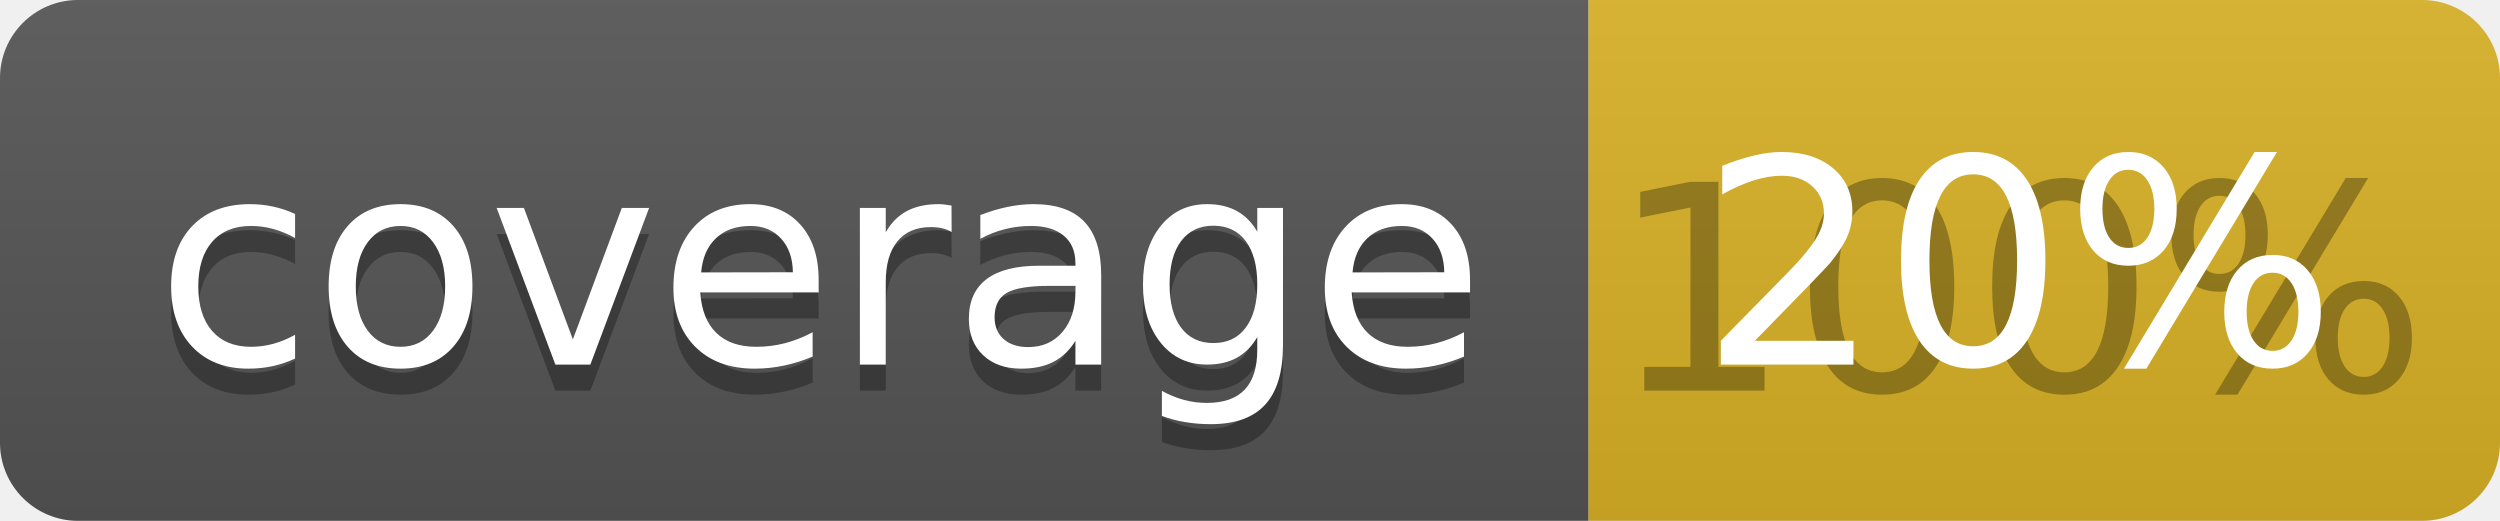
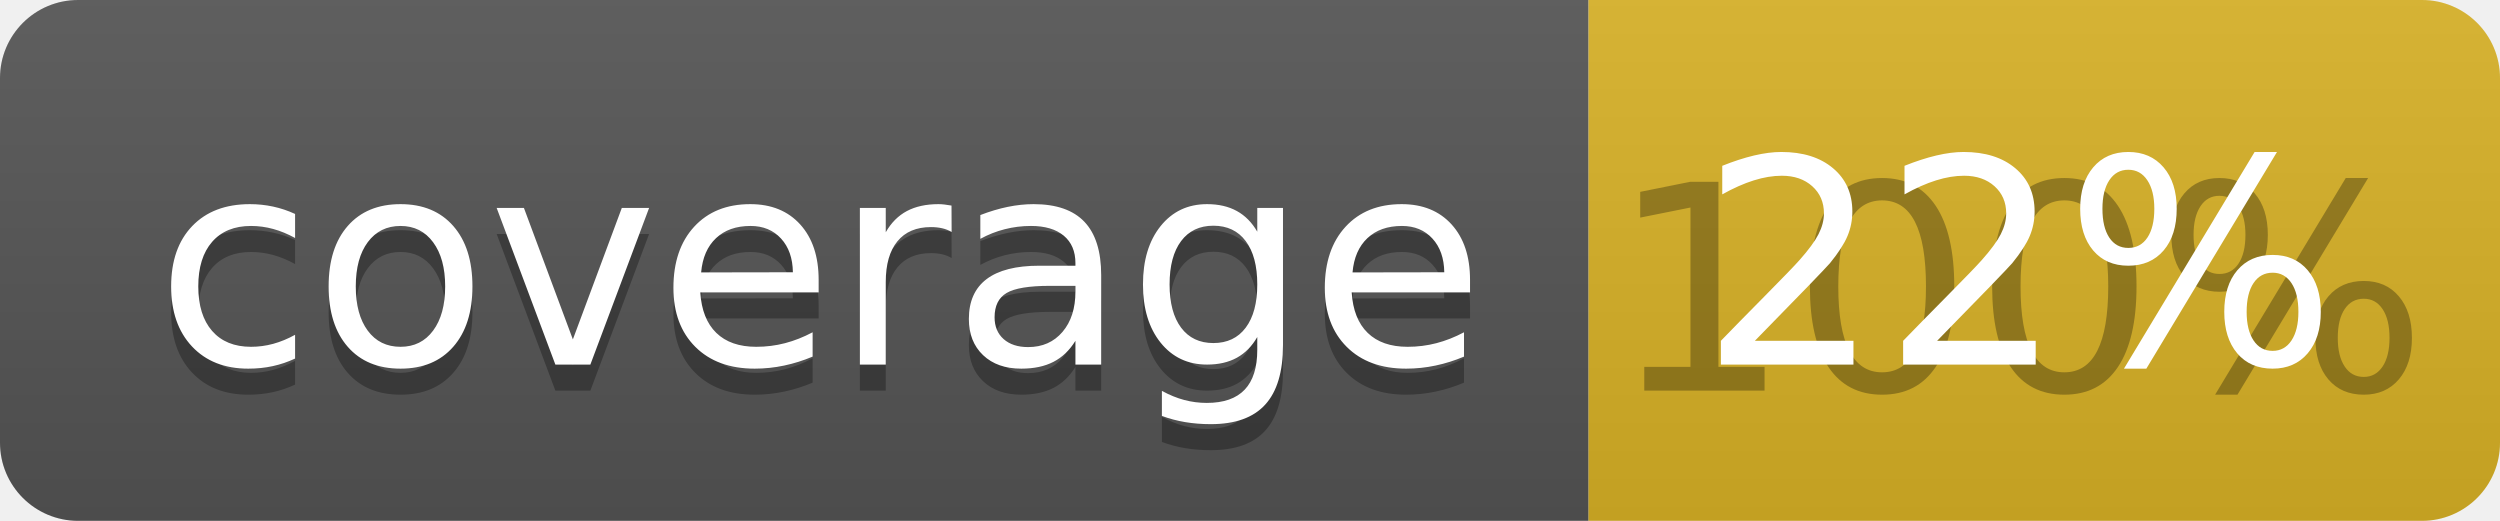
<svg xmlns="http://www.w3.org/2000/svg" width="96" height="20">
  <linearGradient id="b" x2="0" y2="100%">
    <stop offset="0" stop-color="#bbb" stop-opacity=".1" />
    <stop offset="1" stop-opacity=".1" />
  </linearGradient>
  <clipPath id="a">
    <rect width="96" height="20" rx="3" fill="#fff" />
  </clipPath>
  <g clip-path="url(#a)">
    <path fill="#555" d="M0 0h61v20H0z" />
    <path fill="#D9B226" d="M61 0h35v20H61z" />
    <path fill="url(#b)" d="M0 0h96v20H0z" />
  </g>
  <g fill="#fff" text-anchor="middle" font-family="DejaVu Sans,Verdana,Geneva,sans-serif" font-size="110">
    <text x="315" y="150" fill="#010101" fill-opacity=".3" transform="scale(.1)" textLength="510">coverage</text>
    <text x="315" y="140" transform="scale(.1)" textLength="510">coverage</text>
    <text x="775" y="150" fill="#010101" fill-opacity=".3" transform="scale(.1)" textLength="250">100%</text>
-     <text x="775" y="140" transform="scale(.1)" textLength="250">20%</text>
+     <text x="775" y="140" transform="scale(.1)" textLength="250">22%</text>
  </g>
</svg>
